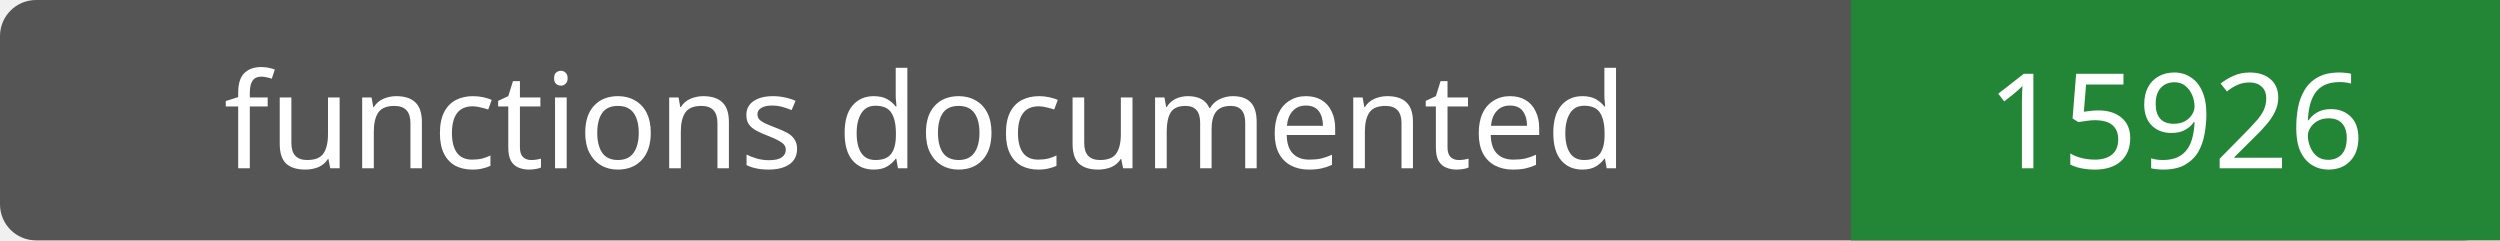
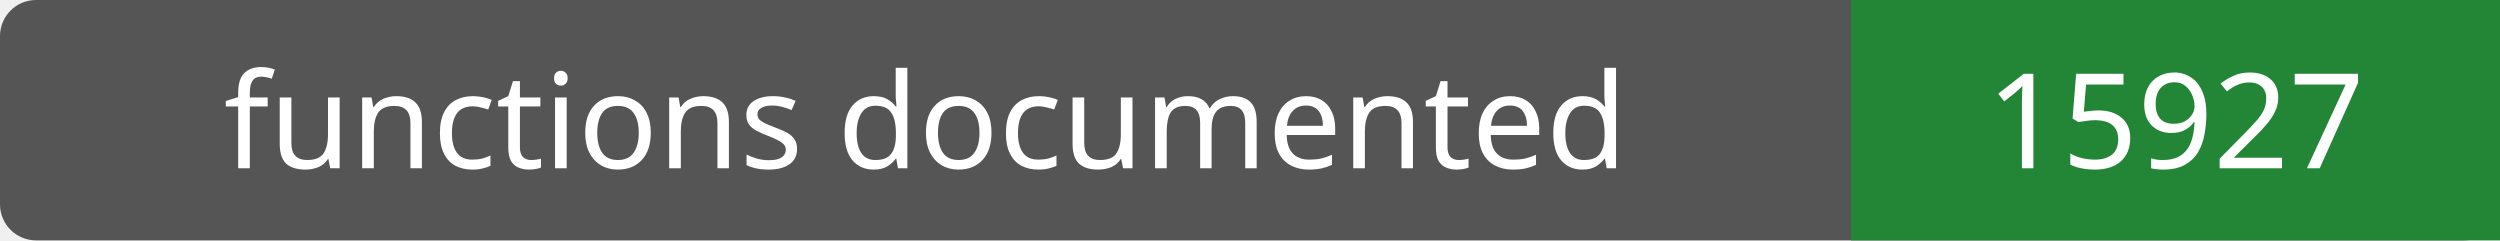
- <svg xmlns="http://www.w3.org/2000/svg" width="208" height="20" role="img" aria-label="functions documented: 15926">
+ <svg xmlns="http://www.w3.org/2000/svg" width="208" height="20" role="img" aria-label="functions documented: 15927">
  <rect width="208" height="20" rx="3" fill="#555" />
  <path fill="#238636" d="M154 0h54v20H154z" />
  <g fill="#fff" text-anchor="middle" font-family="Verdana,sans-serif" font-size="11">
    <text x="77.0" y="14">functions documented</text>
-     <text x="181.0" y="14">15926</text>
+     <text x="181.0" y="14">15927</text>
  </g>
</svg>
